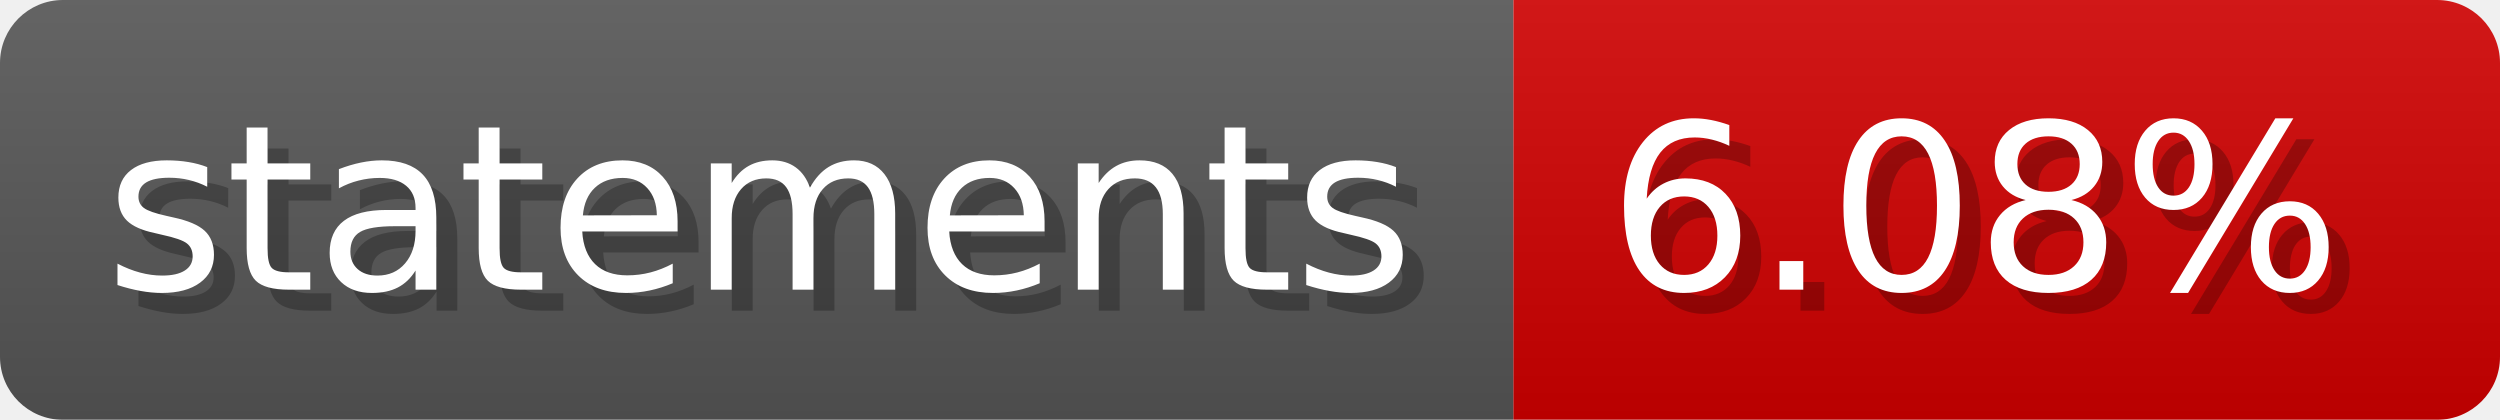
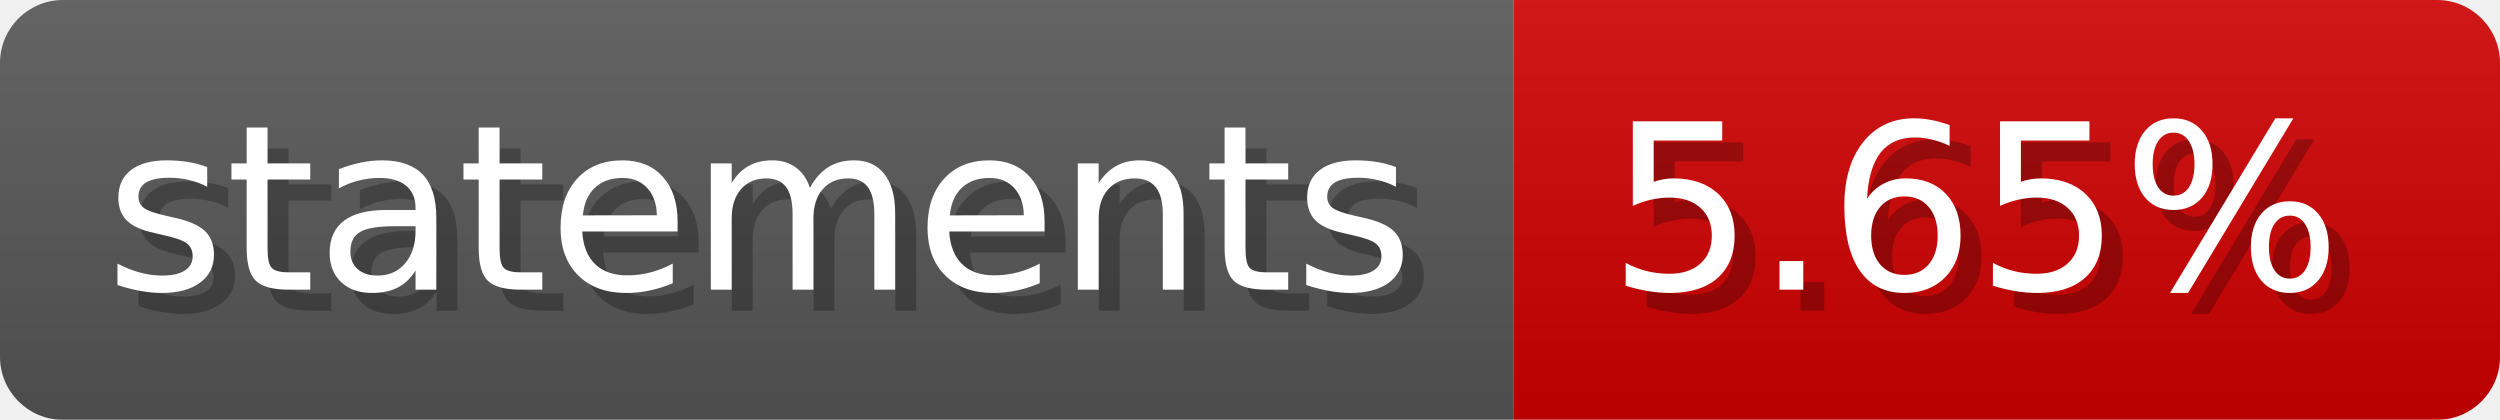
- <svg xmlns="http://www.w3.org/2000/svg" width="119.1" height="20" viewBox="0 0 1191 200" role="img" aria-label="statements: 6.08%">
-   <linearGradient id="cpaOv" x2="0" y2="100%">
+ <svg xmlns="http://www.w3.org/2000/svg" width="119.1" height="20" viewBox="0 0 1191 200" role="img" aria-label="statements: 5.65%">
+   <linearGradient id="pXufn" x2="0" y2="100%">
    <stop offset="0" stop-opacity=".1" stop-color="#EEE" />
    <stop offset="1" stop-opacity=".1" />
  </linearGradient>
-   <mask id="hYWkA">
+   <mask id="eNCvb">
    <rect width="1191" height="200" rx="30" fill="#FFF" />
  </mask>
-   <g mask="url(#hYWkA)">
+   <g mask="url(#eNCvb)">
    <rect width="721" height="200" fill="#555" />
    <rect width="470" height="200" fill="#ce0000" x="721" />
-     <rect width="1191" height="200" fill="url(#cpaOv)" />
+     <rect width="1191" height="200" fill="url(#pXufn)" />
  </g>
  <g aria-hidden="true" fill="#fff" text-anchor="start" font-family="Verdana,DejaVu Sans,sans-serif" font-size="110">
    <text x="60" y="148" textLength="621" fill="#000" opacity="0.25">statements</text>
    <text x="50" y="138" textLength="621">statements</text>
-     <text x="776" y="148" textLength="370" fill="#000" opacity="0.25">6.08%</text>
-     <text x="766" y="138" textLength="370">6.08%</text>
+     <text x="776" y="148" textLength="370" fill="#000" opacity="0.25">5.65%</text>
+     <text x="766" y="138" textLength="370">5.65%</text>
  </g>
</svg>
